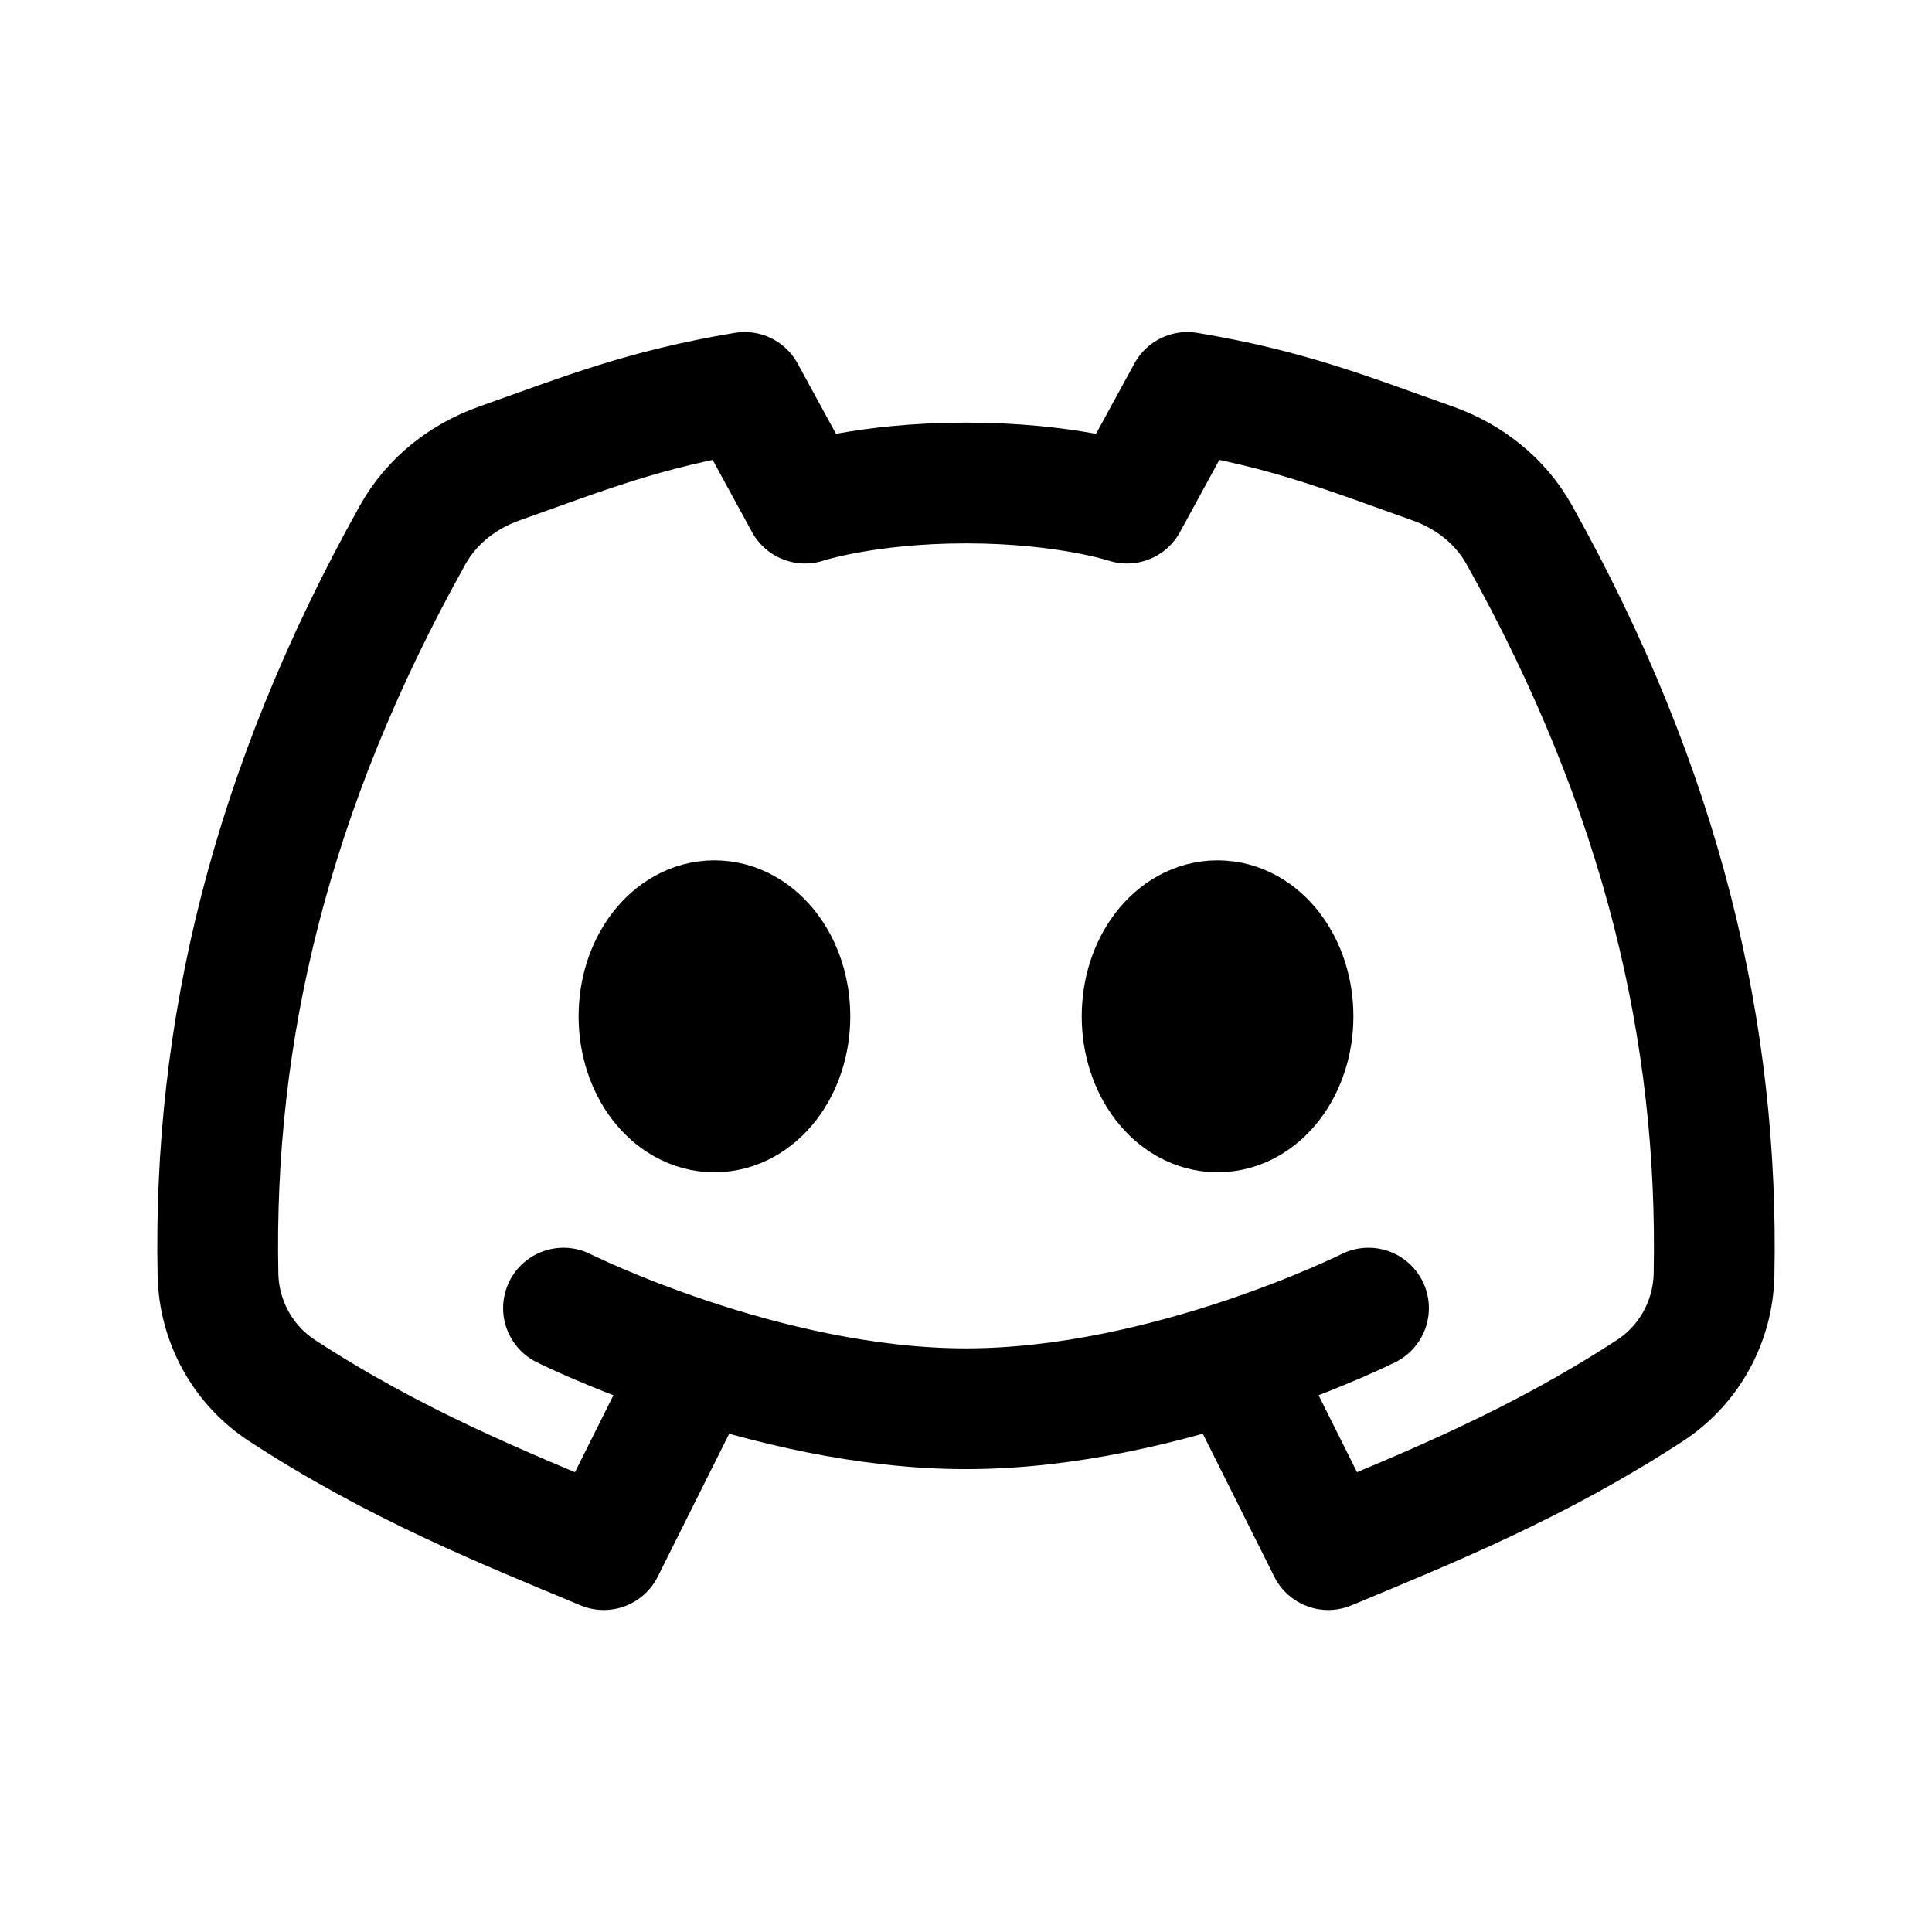
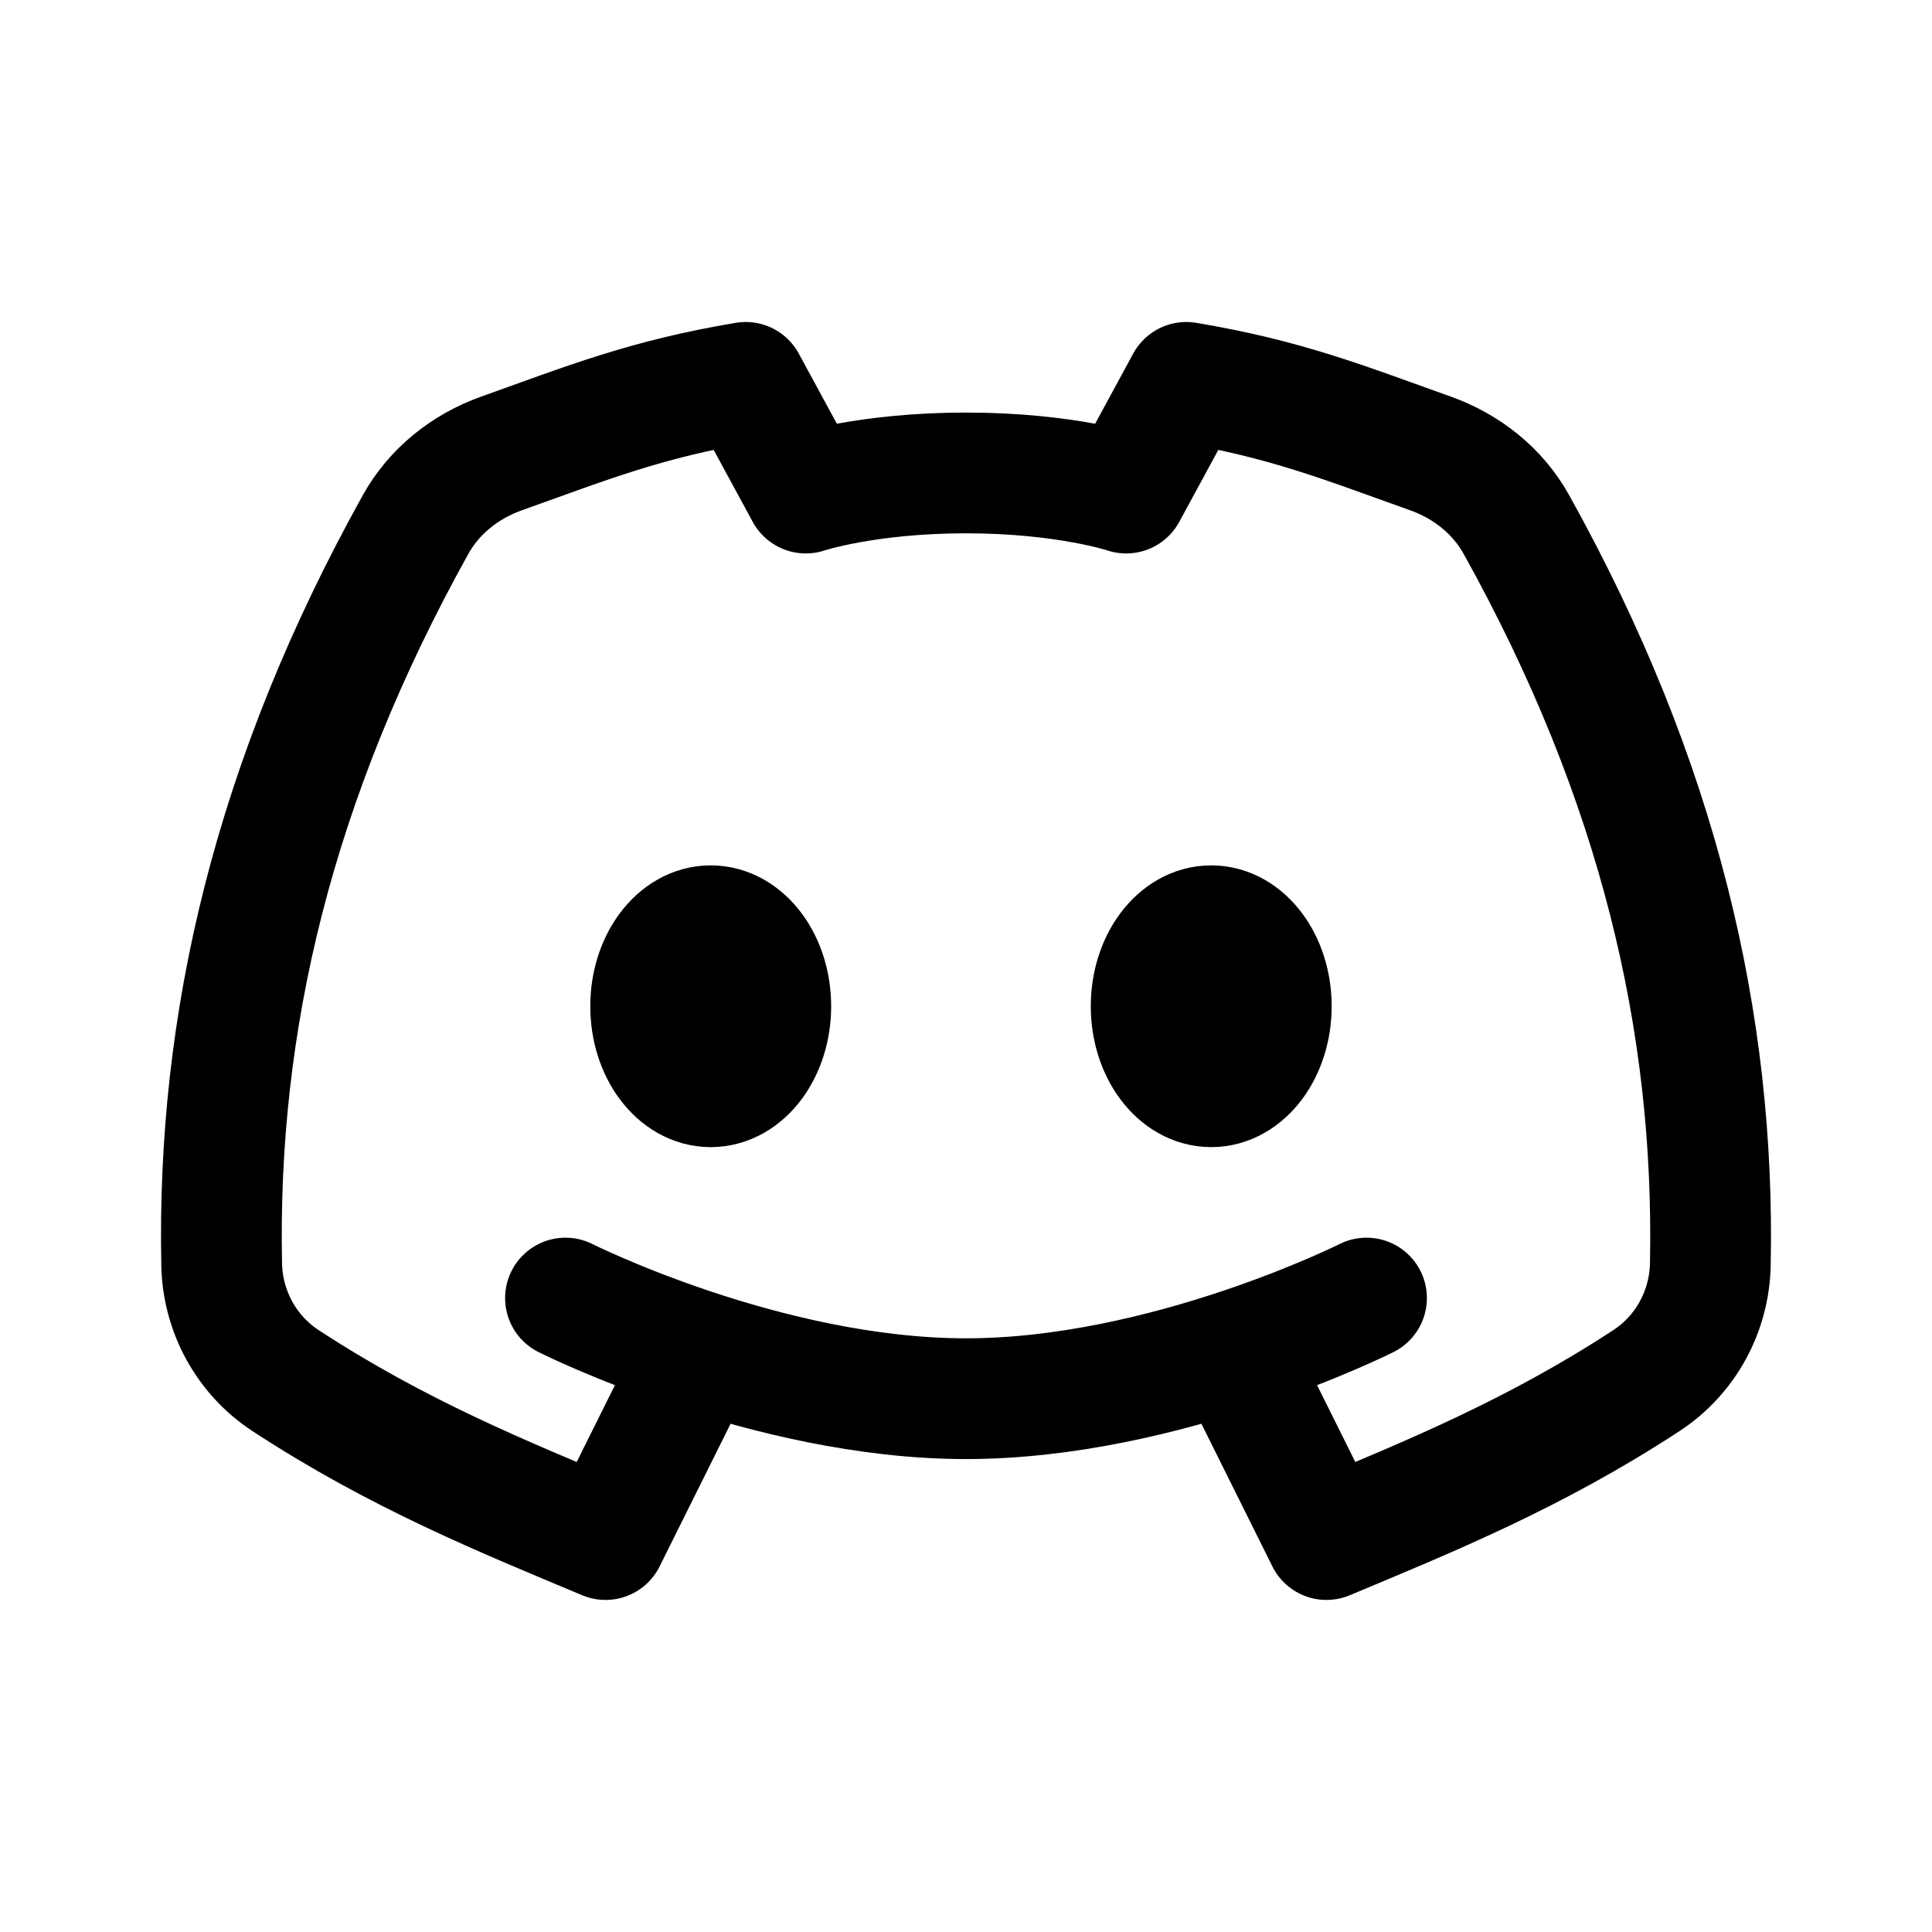
- <svg xmlns="http://www.w3.org/2000/svg" width="192" height="192" fill="none" stroke="#000" stroke-width="14">
-   <path stroke-linecap="round" stroke-linejoin="round" stroke-width="12" d="m68 138-8 16c-10.19-4.246-20.742-8.492-31.96-15.8-3.912-2.549-6.284-6.88-6.378-11.548-.488-23.964 5.134-48.056 19.369-73.528 1.863-3.334 4.967-5.778 8.567-7.056C58.186 43.02 64.016 40.664 74 39l6 11s6-2 16-2 16 2 16 2l6-11c9.984 1.664 15.814 4.02 24.402 7.068 3.6 1.278 6.704 3.722 8.567 7.056 14.235 25.472 19.857 49.564 19.37 73.528-.095 4.668-2.467 8.999-6.379 11.548-11.218 7.308-21.769 11.554-31.96 15.8l-8-16m-68-8s20 10 40 10 40-10 40-10" />
-   <ellipse cx="71" cy="101" rx="6.5" ry="8.5" />
-   <ellipse cx="121" cy="101" rx="6.5" ry="8.5" />
+ <svg xmlns="http://www.w3.org/2000/svg" width="192" height="192" fill="none">
+   <path d="m68.138 137-7.96 16c-10.14-4.246-20.64-8.492-31.803-15.8-3.892-2.549-6.253-6.88-6.346-11.548-.486-23.964 5.109-48.056 19.273-73.528 1.854-3.334 4.943-5.778 8.525-7.056C58.372 42.02 64.174 39.664 74.108 38l5.97 11S86.05 47 96 47s15.92 2 15.92 2l5.971-11c9.934 1.664 15.736 4.02 24.281 7.068 3.582 1.278 6.671 3.722 8.525 7.056 14.165 25.472 19.759 49.564 19.274 73.528-.094 4.668-2.455 8.999-6.347 11.548-11.163 7.308-21.662 11.554-31.802 15.8l-7.961-16m-67.664-8S76.098 139 96 139c19.901 0 39.802-10 39.802-10" stroke="#000" stroke-width="12" stroke-linecap="round" stroke-linejoin="round" />
+   <path d="M70.63 108c3.297 0 5.969-3.582 5.969-8s-2.672-8-5.969-8c-3.296 0-5.968 3.582-5.968 8s2.672 8 5.968 8Zm49.74 0c3.296 0 5.969-3.582 5.969-8s-2.673-8-5.969-8c-3.297 0-5.969 3.582-5.969 8s2.672 8 5.969 8Z" stroke="#000" stroke-width="12" />
</svg>
